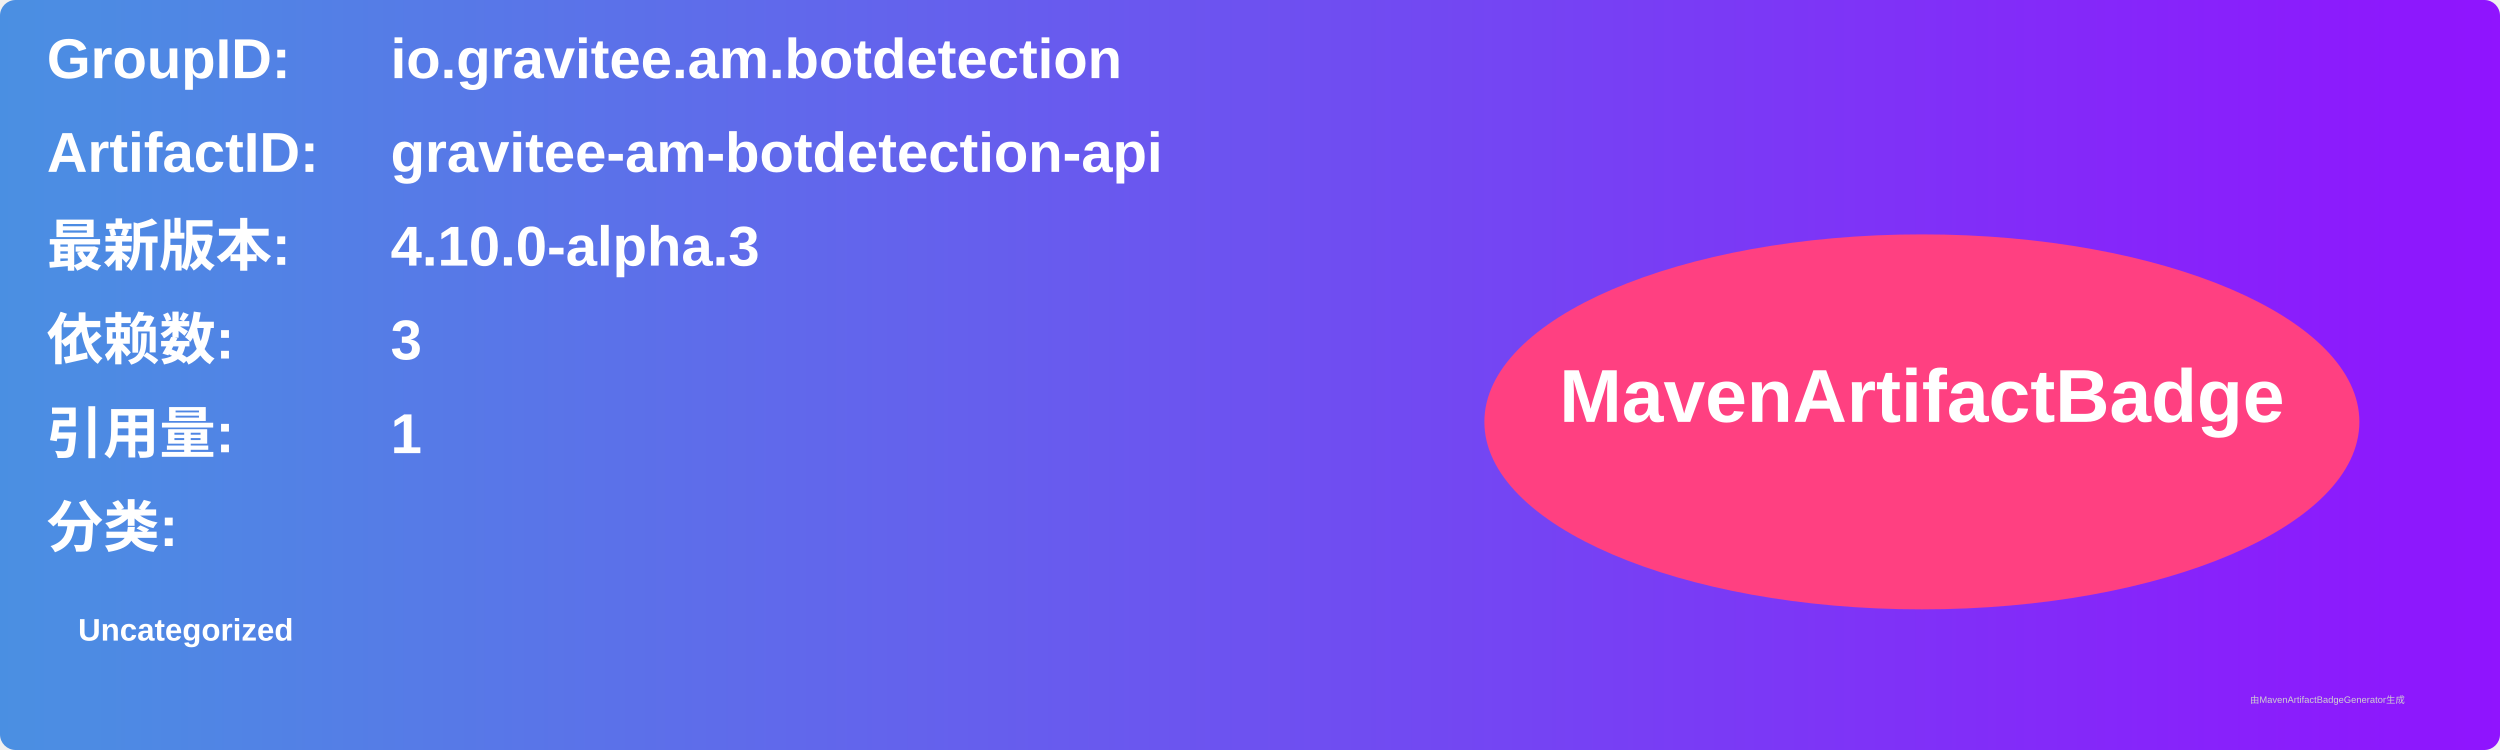
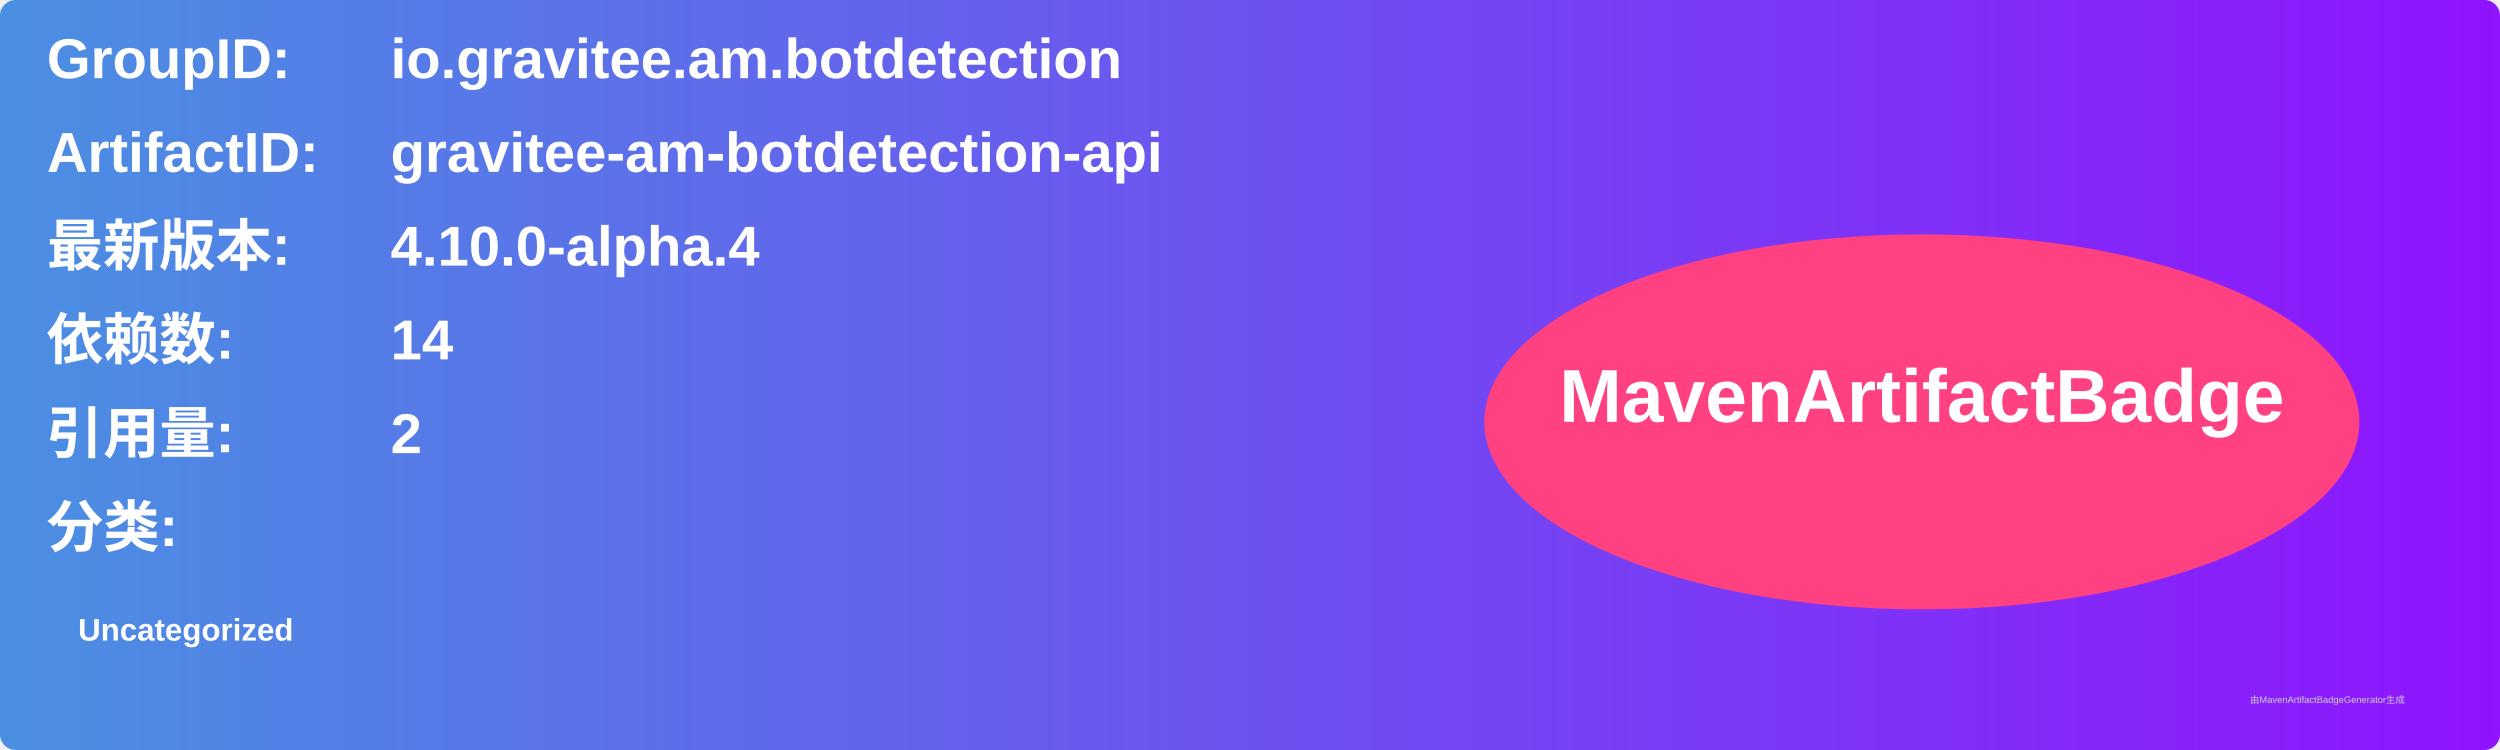
<svg xmlns="http://www.w3.org/2000/svg" width="800" height="240" viewBox="0 0 800 240">
  <linearGradient id="grad" x1="0%" y1="0%" x2="100%" y2="0%">
    <stop offset="0%" stop-color="#4a90e2" />
    <stop offset="100%" stop-color="#9013fe" />
  </linearGradient>
  <rect width="100%" height="100%" rx="5" ry="5" fill="url(#grad)" />
  <g transform="translate(15, 15)">
    <text x="0" y="10" font-family="Arial" font-size="18" fill="white" font-weight="bold" width="260">GroupID:</text>
    <text x="110" y="10" font-family="Arial" font-size="18" fill="white" font-weight="bold" width="460">io.gravitee.am.botdetection</text>
    <text x="0" y="40" font-family="Arial" font-size="18" fill="white" font-weight="bold" width="260">ArtifactID:</text>
    <text x="110" y="40" font-family="Arial" font-size="18" fill="white" font-weight="bold" width="460">gravitee-am-botdetection-api</text>
    <text x="0" y="70" font-family="Arial" font-size="18" fill="white" font-weight="bold">最新版本:</text>
    <text x="110" y="70" font-family="Arial" font-size="18" fill="white" font-weight="bold">
-       <tspan font-weight="bold">4.10.0-alpha.3</tspan>
+       <tspan font-weight="bold">4.10.0-alpha.4</tspan>
    </text>
    <text x="0" y="100" font-family="Arial" font-size="18" fill="white" font-weight="bold">依赖数: </text>
    <text x="110" y="100" font-family="Arial" font-size="18" fill="white">
-       <tspan font-weight="bold">3</tspan>
+       <tspan font-weight="bold">14</tspan>
    </text>
    <text x="0" y="130" font-family="Arial" font-size="18" fill="white" font-weight="bold">引用量: </text>
    <text x="110" y="130" font-family="Arial" font-size="18" fill="white">
-       <tspan font-weight="bold">1</tspan>
+       <tspan font-weight="bold">2</tspan>
    </text>
    <text x="0" y="160" font-family="Arial" font-size="18" fill="white" font-weight="bold">分类:</text>
    <text x="10" y="190" font-family="Arial" font-size="10" fill="white">
      <tspan font-weight="bold">Uncategorized</tspan>
    </text>
    <ellipse cx="600" cy="120" rx="140" ry="60" fill="#ff4081" />
    <text x="600" y="120" text-anchor="middle" font-family="Arial" font-size="24" fill="white" font-weight="bold">MavenArtifactBadge</text>
  </g>
  <text x="720" y="225" font-family="Arial" font-size="3" fill="#d0d0d0">由MavenArtifactBadgeGenerator生成</text>
</svg>
